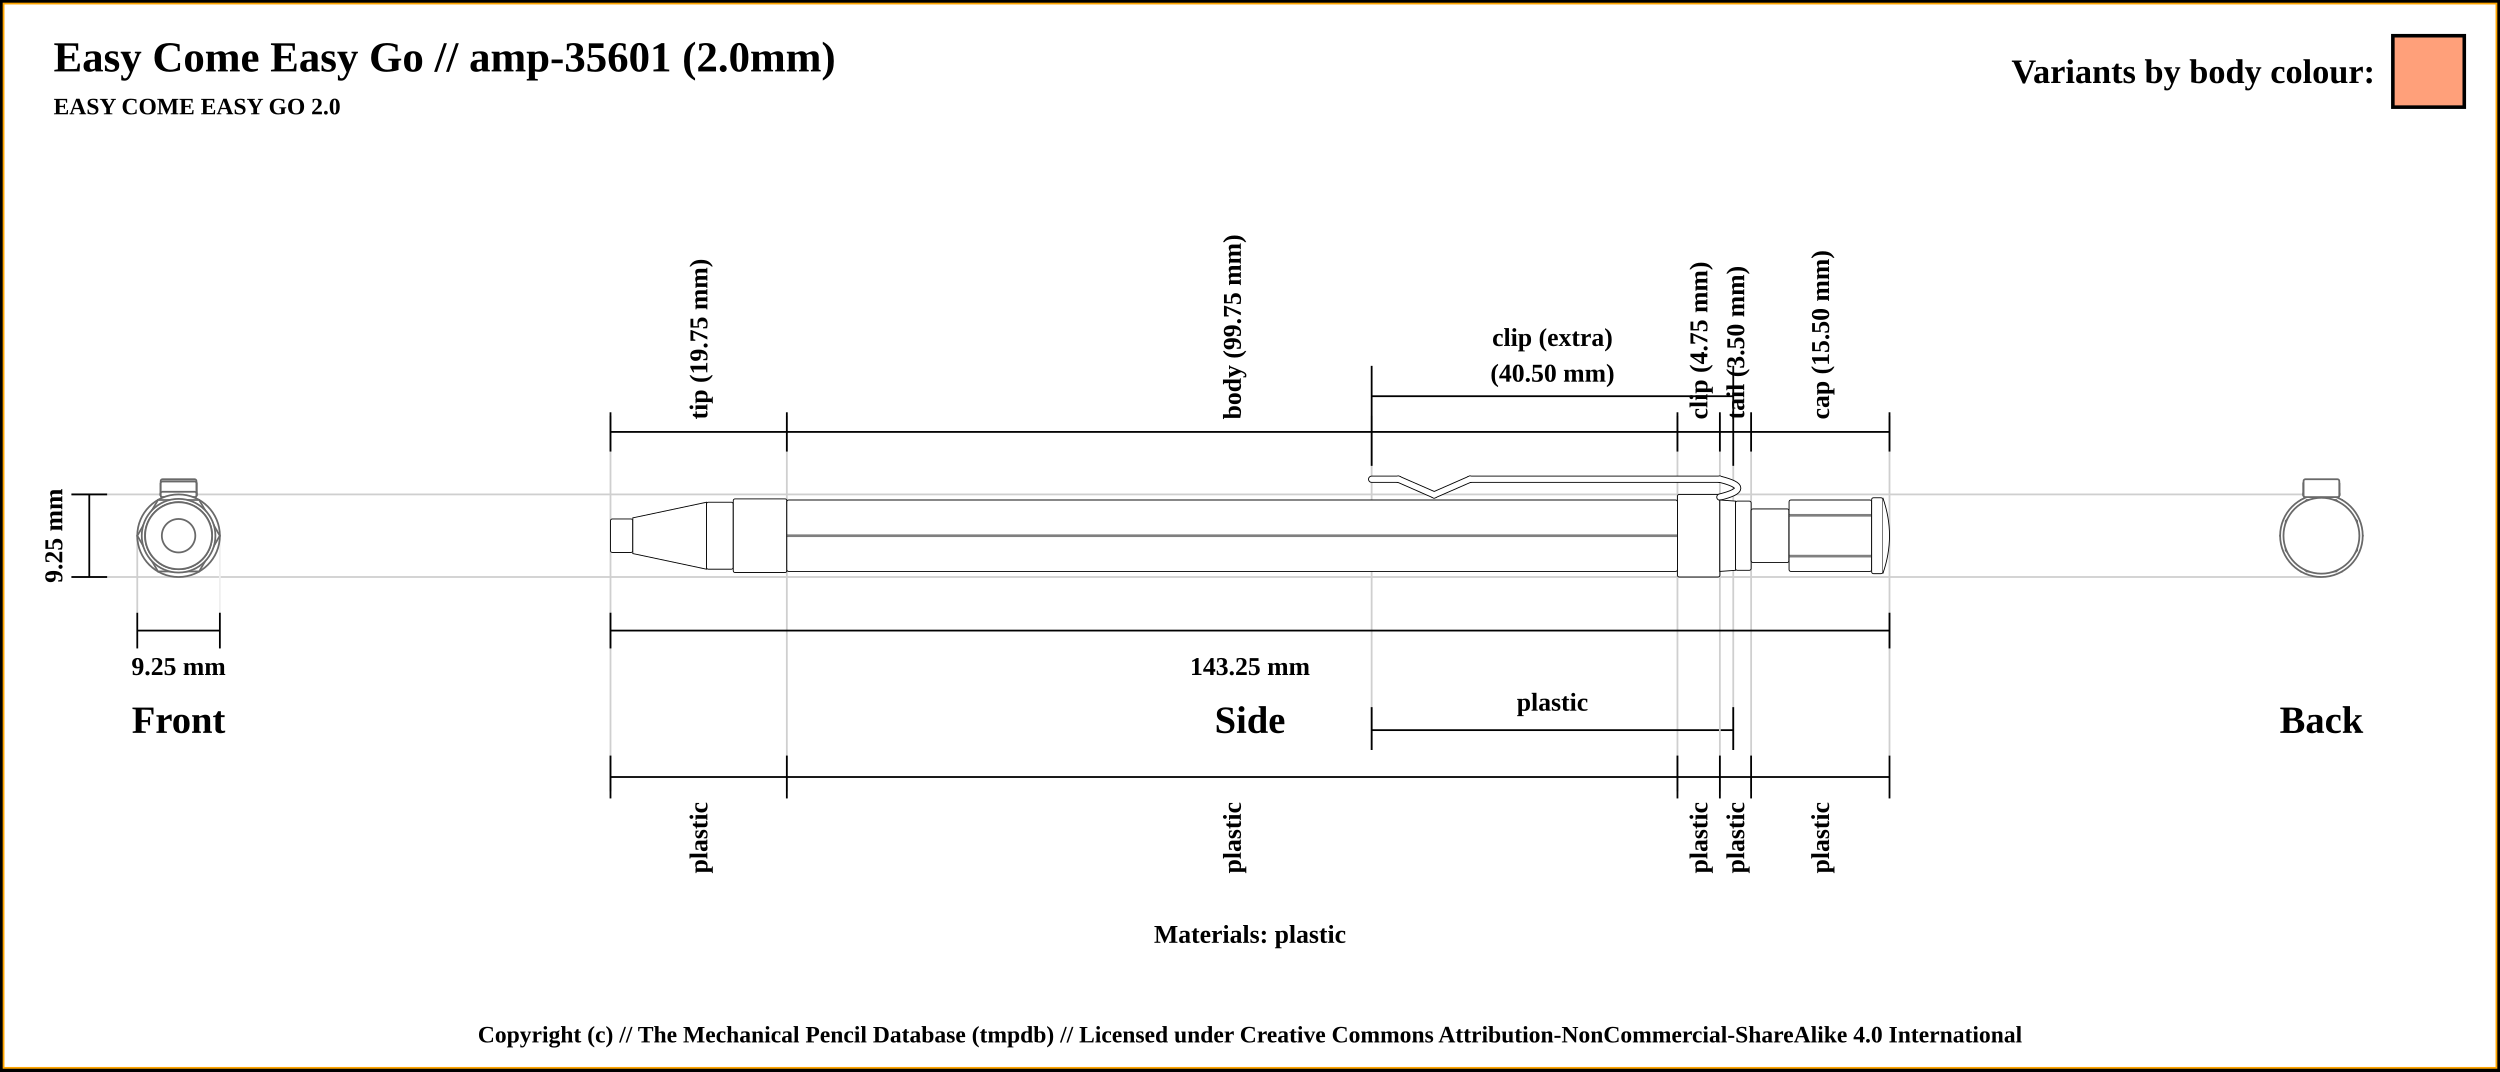
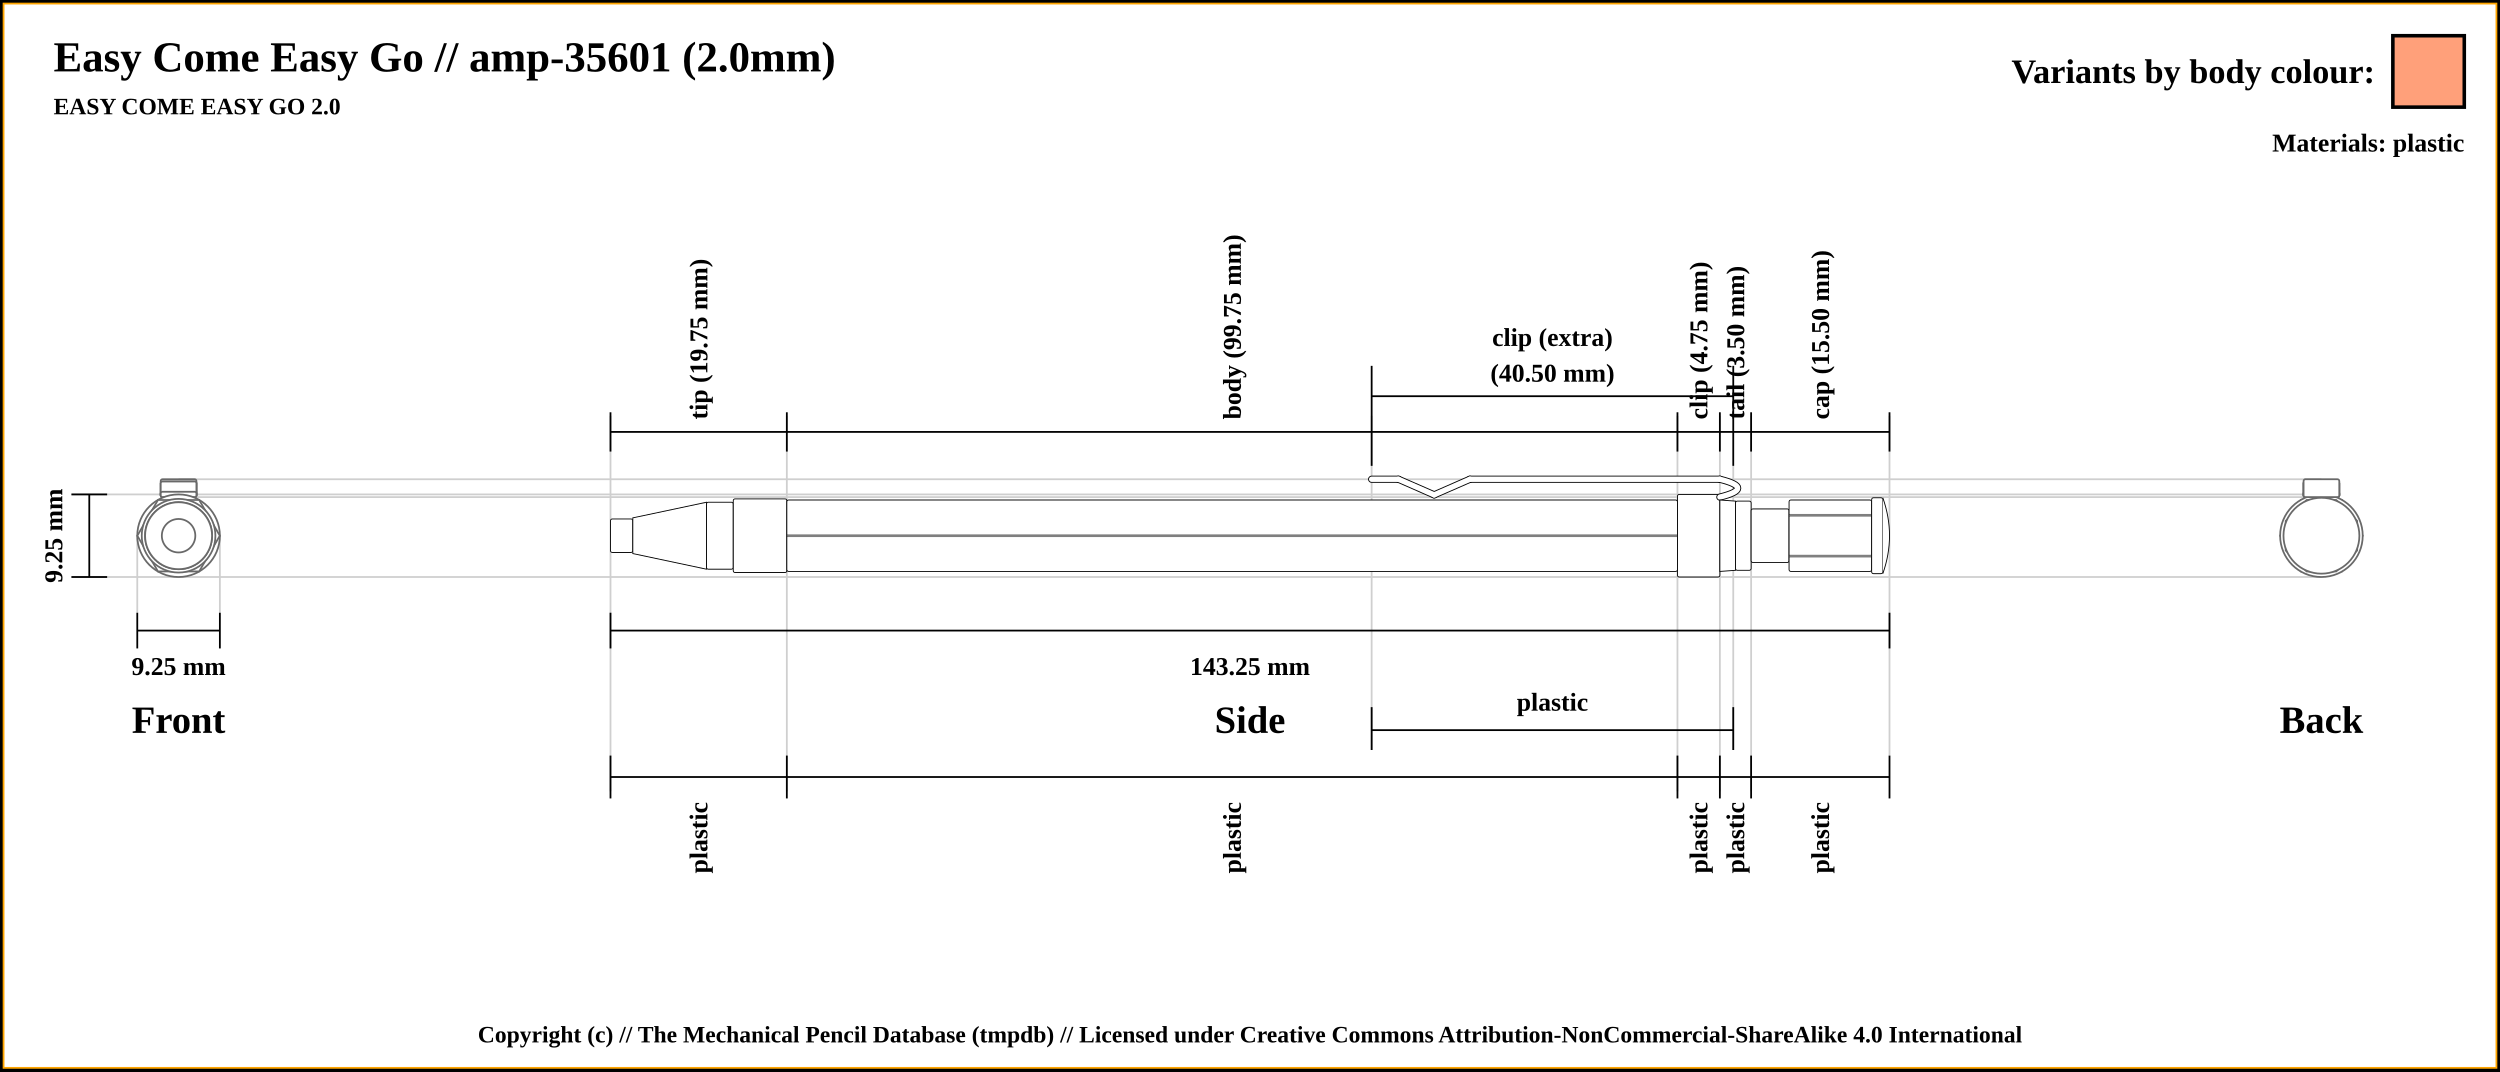
<svg xmlns="http://www.w3.org/2000/svg" width="1400" height="600">
  <pattern id="diagonalHatch" patternUnits="userSpaceOnUse" width="8" height="8">
    <rect width="6" height="6" fill="none" />
    <path stroke="dimgray" stroke-linecap="round" stroke-width="1" d="M 4,4 L 8,8" />
    <path stroke="dimgray" stroke-linecap="round" stroke-width="1" d="M 4,4 L 0,8" />
    <path stroke="gray" stroke-linecap="round" stroke-width="1" d="M 4,4 L 8,0" />
    <path stroke="gray" stroke-linecap="round" stroke-width="1" d="M 4,4 L 0,0" />
  </pattern>
  <rect x="0" y="0" width="1400" height="600" fill="white" stroke="black" stroke-width="4" />
  <rect x="2" y="2" width="1396" height="596" fill="white" stroke="orange" stroke-width="1" />
  <text x="30" y="40" font-size="2.0em" font-weight="bold"> Easy Come Easy Go // amp-35601 (2.0mm)</text>
  <text x="30" y="64" font-size="1.1em" font-weight="bold"> EASY COME EASY GO 2.0</text>
+   <line x1="40" y1="276.875" x2="1300" y2="276.875" stroke="#cfcfcf" stroke-width="1" />
+   <line x1="40" y1="323.125" x2="1300" y2="323.125" stroke="#cfcfcf" stroke-width="1" />
+   <line x1="76.875" y1="343.125" x2="76.875" y2="300" stroke="#cfcfcf" stroke-width="1" />
+   <line x1="123.125" y1="343.125" x2="123.125" y2="300" stroke="#cfcfcf" stroke-width="1" />
+   <line x1="100" y1="268.375" x2="1300" y2="268.375" stroke="#cfcfcf" stroke-width="1" />
+   <line x1="100" y1="278.375" x2="1300" y2="278.375" stroke="#cfcfcf" stroke-width="1" />
  <line x1="341.875" y1="232.875" x2="341.875" y2="443.125" stroke="#cfcfcf" stroke-width="1" />
+   <line x1="440.625" y1="232.875" x2="440.625" y2="443.125" stroke="#cfcfcf" stroke-width="1" />
+   <line x1="939.375" y1="232.875" x2="939.375" y2="443.125" stroke="#cfcfcf" stroke-width="1" />
+   <line x1="768.125" y1="232.875" x2="768.125" y2="420" stroke="#cfcfcf" stroke-width="1" />
+   <line x1="970.625" y1="260.875" x2="970.625" y2="420" stroke="#cfcfcf" stroke-width="1" />
+   <line x1="963.125" y1="232.875" x2="963.125" y2="443.125" stroke="#cfcfcf" stroke-width="1" />
+   <line x1="980.625" y1="232.875" x2="980.625" y2="443.125" stroke="#cfcfcf" stroke-width="1" />
+   <line x1="1058.125" y1="232.875" x2="1058.125" y2="423.125" stroke="#cfcfcf" stroke-width="1" />
  <line x1="341.875" y1="252.875" x2="341.875" y2="230.875" stroke="black" stroke-width="1" />
  <text x="391.25" y="234.875" transform="rotate(-90, 391.25, 234.875)" font-size="1.2em" font-weight="bold" dominant-baseline="central">tip (19.75 mm)</text>
-   <line x1="440.625" y1="232.875" x2="440.625" y2="443.125" stroke="#cfcfcf" stroke-width="1" />
  <line x1="440.625" y1="252.875" x2="440.625" y2="230.875" stroke="black" stroke-width="1" />
  <text x="690" y="234.875" transform="rotate(-90, 690, 234.875)" font-size="1.2em" font-weight="bold" dominant-baseline="central">body (99.75 mm)</text>
-   <line x1="939.375" y1="232.875" x2="939.375" y2="443.125" stroke="#cfcfcf" stroke-width="1" />
  <line x1="939.375" y1="252.875" x2="939.375" y2="230.875" stroke="black" stroke-width="1" />
  <text x="951.25" y="234.875" transform="rotate(-90, 951.25, 234.875)" font-size="1.2em" font-weight="bold" dominant-baseline="central">clip (4.75 mm)</text>
-   <line x1="768.125" y1="232.875" x2="768.125" y2="420" stroke="#cfcfcf" stroke-width="1" />
-   <line x1="970.625" y1="260.875" x2="970.625" y2="420" stroke="#cfcfcf" stroke-width="1" />
  <line x1="768.125" y1="260.875" x2="768.125" y2="204.875" stroke="black" stroke-width="1" />
  <line x1="768.125" y1="420" x2="768.125" y2="396" stroke="black" stroke-width="1" />
  <line x1="970.625" y1="396" x2="970.625" y2="420" stroke="black" stroke-width="1" />
  <line x1="970.625" y1="260.875" x2="970.625" y2="204.875" stroke="black" stroke-width="1" />
  <line x1="768.125" y1="221.875" x2="970.625" y2="221.875" stroke="black" stroke-width="1" />
  <line x1="768.125" y1="408.875" x2="970.625" y2="408.875" stroke="black" stroke-width="1" />
  <text x="869.375" y="393.125" font-size="1.2em" font-weight="bold" text-anchor="middle" dominant-baseline="central">plastic</text>
  <text x="869.375" y="188.875" font-size="1.2em" font-weight="bold" text-anchor="middle" dominant-baseline="central">clip (extra)</text>
  <text x="869.375" y="208.875" font-size="1.2em" font-weight="bold" text-anchor="middle" dominant-baseline="central">(40.50 mm)</text>
-   <line x1="963.125" y1="232.875" x2="963.125" y2="443.125" stroke="#cfcfcf" stroke-width="1" />
  <line x1="963.125" y1="252.875" x2="963.125" y2="230.875" stroke="black" stroke-width="1" />
  <text x="971.875" y="234.875" transform="rotate(-90, 971.875, 234.875)" font-size="1.2em" font-weight="bold" dominant-baseline="central">tail (3.50 mm)</text>
-   <line x1="980.625" y1="232.875" x2="980.625" y2="443.125" stroke="#cfcfcf" stroke-width="1" />
  <line x1="980.625" y1="252.875" x2="980.625" y2="230.875" stroke="black" stroke-width="1" />
  <text x="1019.375" y="234.875" transform="rotate(-90, 1019.375, 234.875)" font-size="1.2em" font-weight="bold" dominant-baseline="central">cap (15.50 mm)</text>
-   <line x1="1058.125" y1="232.875" x2="1058.125" y2="423.125" stroke="#cfcfcf" stroke-width="1" />
  <line x1="1058.125" y1="252.875" x2="1058.125" y2="230.875" stroke="black" stroke-width="1" />
  <line x1="341.875" y1="241.875" x2="1058.125" y2="241.875" stroke="black" stroke-width="1" />
-   <line x1="40" y1="276.875" x2="1300" y2="276.875" stroke="#cfcfcf" stroke-width="1" />
  <line x1="40" y1="276.875" x2="60" y2="276.875" stroke="black" stroke-width="1" />
-   <line x1="40" y1="323.125" x2="1300" y2="323.125" stroke="#cfcfcf" stroke-width="1" />
  <line x1="40" y1="323.125" x2="60" y2="323.125" stroke="black" stroke-width="1" />
  <line x1="50" y1="276.875" x2="50" y2="323.125" stroke="black" stroke-width="1" />
  <text x="100" y="403.125" font-size="1.8em" font-weight="bold" text-anchor="middle" dominant-baseline="central">Front</text>
  <text x="30" y="300" transform="rotate(-90, 30, 300)" font-size="1.2em" font-weight="bold" text-anchor="middle" dominant-baseline="central">9.25 mm</text>
  <line x1="76.875" y1="353.125" x2="123.125" y2="353.125" stroke="black" stroke-width="1" />
-   <line x1="76.875" y1="343.125" x2="76.875" y2="300" stroke="#cfcfcf" stroke-width="1" />
  <line x1="76.875" y1="343.125" x2="76.875" y2="363.125" stroke="black" stroke-width="1" />
-   <line x1="123.125" y1="343.125" x2="123.125" y2="300" stroke="#efefef" stroke-width="1" />
  <line x1="123.125" y1="343.125" x2="123.125" y2="363.125" stroke="black" stroke-width="1" />
  <text x="100" y="373.125" font-size="1.2em" font-weight="bold" text-anchor="middle" dominant-baseline="central">9.25 mm</text>
  <line x1="341.875" y1="353.125" x2="1058.125" y2="353.125" stroke="black" stroke-width="1" />
  <line x1="341.875" y1="343.125" x2="341.875" y2="363.125" stroke="black" stroke-width="1" />
  <line x1="1058.125" y1="343.125" x2="1058.125" y2="363.125" stroke="black" stroke-width="1" />
  <text x="700" y="373.125" font-size="1.2em" font-weight="bold" text-anchor="middle" dominant-baseline="central">143.25 mm</text>
  <text x="700" y="403.125" font-size="1.8em" font-weight="bold" text-anchor="middle" dominant-baseline="central">Side</text>
  <text x="1300" y="403.125" font-size="1.8em" font-weight="bold" text-anchor="middle" dominant-baseline="central">Back</text>
-   <text x="700" y="523.125" font-size="1.2em" font-weight="bold" text-anchor="middle" dominant-baseline="central">Materials: plastic</text>
  <line x1="341.875" y1="423.125" x2="341.875" y2="447.125" stroke="black" stroke-width="1" />
  <text x="391.25" y="449.125" transform="rotate(-90, 391.25, 449.125)" font-size="1.2em" font-weight="bold" text-anchor="end" dominant-baseline="central">plastic</text>
  <line x1="440.625" y1="423.125" x2="440.625" y2="447.125" stroke="black" stroke-width="1" />
  <text x="690" y="449.125" transform="rotate(-90, 690, 449.125)" font-size="1.2em" font-weight="bold" text-anchor="end" dominant-baseline="central">plastic</text>
  <line x1="939.375" y1="423.125" x2="939.375" y2="447.125" stroke="black" stroke-width="1" />
  <text x="951.25" y="449.125" transform="rotate(-90, 951.25, 449.125)" font-size="1.2em" font-weight="bold" text-anchor="end" dominant-baseline="central">plastic</text>
  <line x1="963.125" y1="423.125" x2="963.125" y2="447.125" stroke="black" stroke-width="1" />
  <text x="971.875" y="449.125" transform="rotate(-90, 971.875, 449.125)" font-size="1.2em" font-weight="bold" text-anchor="end" dominant-baseline="central">plastic</text>
  <line x1="980.625" y1="423.125" x2="980.625" y2="447.125" stroke="black" stroke-width="1" />
  <text x="1019.375" y="449.125" transform="rotate(-90, 1019.375, 449.125)" font-size="1.2em" font-weight="bold" text-anchor="end" dominant-baseline="central">plastic</text>
  <line x1="1058.125" y1="423.125" x2="1058.125" y2="447.125" stroke="black" stroke-width="1" />
  <line x1="341.875" y1="435.125" x2="1058.125" y2="435.125" stroke="black" stroke-width="1" />
  <circle r="9.375" cx="1300" cy="300" stroke="dimgray" stroke-width="1" fill="white" />
  <circle r="18.75" cx="1300" cy="300" stroke="dimgray" stroke-width="1" fill="white" />
  <circle r="10" cx="1300" cy="300" stroke="dimgray" stroke-width="1" fill="white" />
  <circle r="18.75" cx="1300" cy="300" stroke="dimgray" stroke-width="1" fill="white" />
  <circle r="20.625" cx="1300" cy="300" stroke="dimgray" stroke-width="1" fill="white" />
  <polygon points="1288.453,280 1311.547,280 1323.094,300 1311.547,320 1288.453,320 1276.906,300 " stroke="dimgray" stroke-width="1" fill="white" />
  <circle r="23.125" cx="1300" cy="300" stroke="dimgray" stroke-width="1" fill="white" />
  <rect x="1290" y="275.375" width="20" height="3" rx="1" ry="1" stroke-width="1.0" stroke="dimgray" fill="white" />
  <rect x="1290" y="269.625" width="20" height="8.75" rx="1" ry="1" stroke-width="1.0" stroke="dimgray" fill="white" />
  <rect x="1290" y="269.625" width="20" height="8.75" rx="1" ry="1" stroke-width="1.0" stroke="dimgray" fill="white" />
  <rect x="1290" y="275.375" width="20" height="3" rx="1" ry="1" stroke-width="1.0" stroke="dimgray" fill="white" />
  <rect x="1290" y="268.375" width="20" height="10" rx="1" ry="1" stroke-width="1.0" stroke="dimgray" fill="white" />
  <circle r="19.375" cx="1300" cy="300" stroke="dimgray" stroke-width="1" fill="white" />
  <circle r="20" cx="1300" cy="300" stroke="dimgray" stroke-width="1" fill="white" />
  <circle r="19.375" cx="1300" cy="300" stroke="dimgray" stroke-width="1" fill="white" />
  <circle r="15" cx="1300" cy="300" stroke="dimgray" stroke-width="1" fill="white" />
  <polygon points="1291.716,280 1308.284,280 1320,291.716 1320,308.284 1308.284,320 1291.716,320 1280,308.284 1280,291.716 " stroke="dimgray" stroke-width="1" fill="white" />
  <circle r="21.25" cx="1300" cy="300" stroke="dimgray" stroke-width="1" fill="white" />
  <circle r="21.25" cx="100" cy="300" stroke="dimgray" stroke-width="1" fill="white" />
  <polygon points="91.716,280 108.284,280 120,291.716 120,308.284 108.284,320 91.716,320 80,308.284 80,291.716 " stroke="dimgray" stroke-width="1" fill="white" />
  <circle r="15" cx="100" cy="300" stroke="dimgray" stroke-width="1" fill="white" />
  <circle r="19.375" cx="100" cy="300" stroke="dimgray" stroke-width="1" fill="white" />
  <circle r="20" cx="100" cy="300" stroke="dimgray" stroke-width="1" fill="white" />
  <circle r="19.375" cx="100" cy="300" stroke="dimgray" stroke-width="1" fill="white" />
  <rect x="90" y="268.375" width="20" height="10" rx="1" ry="1" stroke-width="1.0" stroke="dimgray" fill="white" />
  <rect x="90" y="275.375" width="20" height="3" rx="1" ry="1" stroke-width="1.0" stroke="dimgray" fill="white" />
  <rect x="90" y="269.625" width="20" height="8.75" rx="1" ry="1" stroke-width="1.0" stroke="dimgray" fill="white" />
  <rect x="90" y="269.625" width="20" height="8.75" rx="1" ry="1" stroke-width="1.0" stroke="dimgray" fill="white" />
  <rect x="90" y="275.375" width="20" height="3" rx="1" ry="1" stroke-width="1.0" stroke="dimgray" fill="white" />
  <circle r="23.125" cx="100" cy="300" stroke="dimgray" stroke-width="1" fill="white" />
  <polygon points="88.453,280 111.547,280 123.094,300 111.547,320 88.453,320 76.906,300 " stroke="dimgray" stroke-width="1" fill="white" />
  <circle r="20.625" cx="100" cy="300" stroke="dimgray" stroke-width="1" fill="white" />
  <circle r="18.75" cx="100" cy="300" stroke="dimgray" stroke-width="1" fill="white" />
  <circle r="10" cx="100" cy="300" stroke="dimgray" stroke-width="1" fill="white" />
  <circle r="18.75" cx="100" cy="300" stroke="dimgray" stroke-width="1" fill="white" />
  <circle r="9.375" cx="100" cy="300" stroke="dimgray" stroke-width="1" fill="white" />
  <rect x="341.875" y="290.625" width="12.5" height="18.75" rx="1" ry="1" stroke-width="0.5" stroke="black" fill="white" />
  <path d="M354.375 290 L395.625 281.25 L395.625 318.75 L354.375 310 Z" stroke-width="0.5" stroke="black" fill="white" />
  <rect x="395.625" y="281.25" width="15" height="37.5" rx="1" ry="1" stroke-width="0.5" stroke="black" fill="white" />
  <rect x="410.625" y="279.375" width="30" height="41.25" rx="1" ry="1" stroke-width="0.5" stroke="black" fill="white" />
  <rect x="440.625" y="280" width="498.75" height="40" rx="1" ry="1" stroke-width="0.5" stroke="black" fill="white" />
  <line x1="440.625" y1="300" x2="939.375" y2="300" stroke-width="1.5" stroke="black" fill="none" stroke-opacity="0.5" />
  <line x1="440.625" y1="300" x2="939.375" y2="300" stroke-width="0.5" stroke="gray" fill="none" stroke-opacity="0.5" />
  <rect x="939.375" y="276.875" width="23.75" height="46.25" rx="1" ry="1" stroke-width="0.5" stroke="black" fill="white" />
  <line x1="768.125" y1="268.375" x2="783.125" y2="268.375" stroke-width="4.0" stroke="black" fill="dimgray" stroke-linecap="round" />
/&gt;<line x1="783.125" y1="268.375" x2="803.125" y2="277.125" stroke-width="4.0" stroke="black" fill="dimgray" stroke-linecap="round" />
/&gt;<line x1="803.125" y1="277.125" x2="823.125" y2="268.375" stroke-width="4.0" stroke="black" fill="dimgray" stroke-linecap="round" />
/&gt;<line x1="823.125" y1="268.375" x2="963.125" y2="268.375" stroke-width="4.0" stroke="black" fill="dimgray" stroke-linecap="round" />
/&gt;<path d="M963.125 268.375 Q983.125 273.375 963.125 278.375" stroke-width="4" stroke="black" fill="none" stroke-linecap="round" />
  <line x1="768.125" y1="268.375" x2="783.125" y2="268.375" stroke-width="3" stroke="white" fill="white" stroke-linecap="round" />
/&gt;<line x1="783.125" y1="268.375" x2="803.125" y2="277.125" stroke-width="3" stroke="white" fill="white" stroke-linecap="round" />
/&gt;<line x1="803.125" y1="277.125" x2="823.125" y2="268.375" stroke-width="3" stroke="white" fill="white" stroke-linecap="round" />
/&gt;<line x1="823.125" y1="268.375" x2="963.125" y2="268.375" stroke-width="3" stroke="white" fill="white" stroke-linecap="round" />
/&gt;<path d="M963.125 268.375 Q983.125 273.375 963.125 278.375" stroke-width="3" stroke="white" fill="none" stroke-linecap="round" />
  <path d="M963.125 280 L971.875 280.625 L971.875 319.375 L963.125 320 Z" stroke-width="0.5" stroke="black" fill="white" />
  <rect x="971.875" y="280.625" width="8.75" height="38.75" rx="1" ry="1" stroke-width="0.5" stroke="black" fill="white" />
  <rect x="980.625" y="285" width="21.25" height="30" rx="1" ry="1" stroke-width="0.5" stroke="black" fill="white" />
  <rect x="1001.875" y="280" width="46.25" height="40" rx="1" ry="1" stroke-width="0.5" stroke="black" fill="white" />
  <line x1="1001.875" y1="288.571" x2="1048.125" y2="288.571" stroke-width="1.5" stroke="black" fill="none" stroke-opacity="0.5" />
  <line x1="1001.875" y1="288.571" x2="1048.125" y2="288.571" stroke-width="0.5" stroke="gray" fill="none" stroke-opacity="0.5" />
  <line x1="1001.875" y1="311.429" x2="1048.125" y2="311.429" stroke-width="1.5" stroke="black" fill="none" stroke-opacity="0.5" />
  <line x1="1001.875" y1="311.429" x2="1048.125" y2="311.429" stroke-width="0.5" stroke="gray" fill="none" stroke-opacity="0.5" />
  <rect x="1048.125" y="278.75" width="6.25" height="42.5" rx="1" ry="1" stroke-width="0.5" stroke="black" fill="white" />
  <path d="M1054.375 278.75 Q1061.875 300 1054.375 321.25" stroke-width="0.5" stroke="black" fill="white" />
  <rect x="1340" y="20" width="40" height="40" stroke="black" stroke-width="2" fill="lightsalmon" />
  <text x="1330" y="40" font-size="1.6em" font-weight="bold" text-anchor="end" dominant-baseline="central">Variants by body colour:</text>
+   <text x="1380" y="80" font-size="1.2em" font-weight="bold" text-anchor="end" dominant-baseline="central">Materials: plastic</text>
  <text x="50%" y="580" font-size="1.1em" font-weight="bold" text-anchor="middle" dominant-baseline="middle">Copyright (c) // The Mechanical Pencil Database (tmpdb) // Licensed under Creative Commons Attribution-NonCommercial-ShareAlike 4.0 International</text>
</svg>
